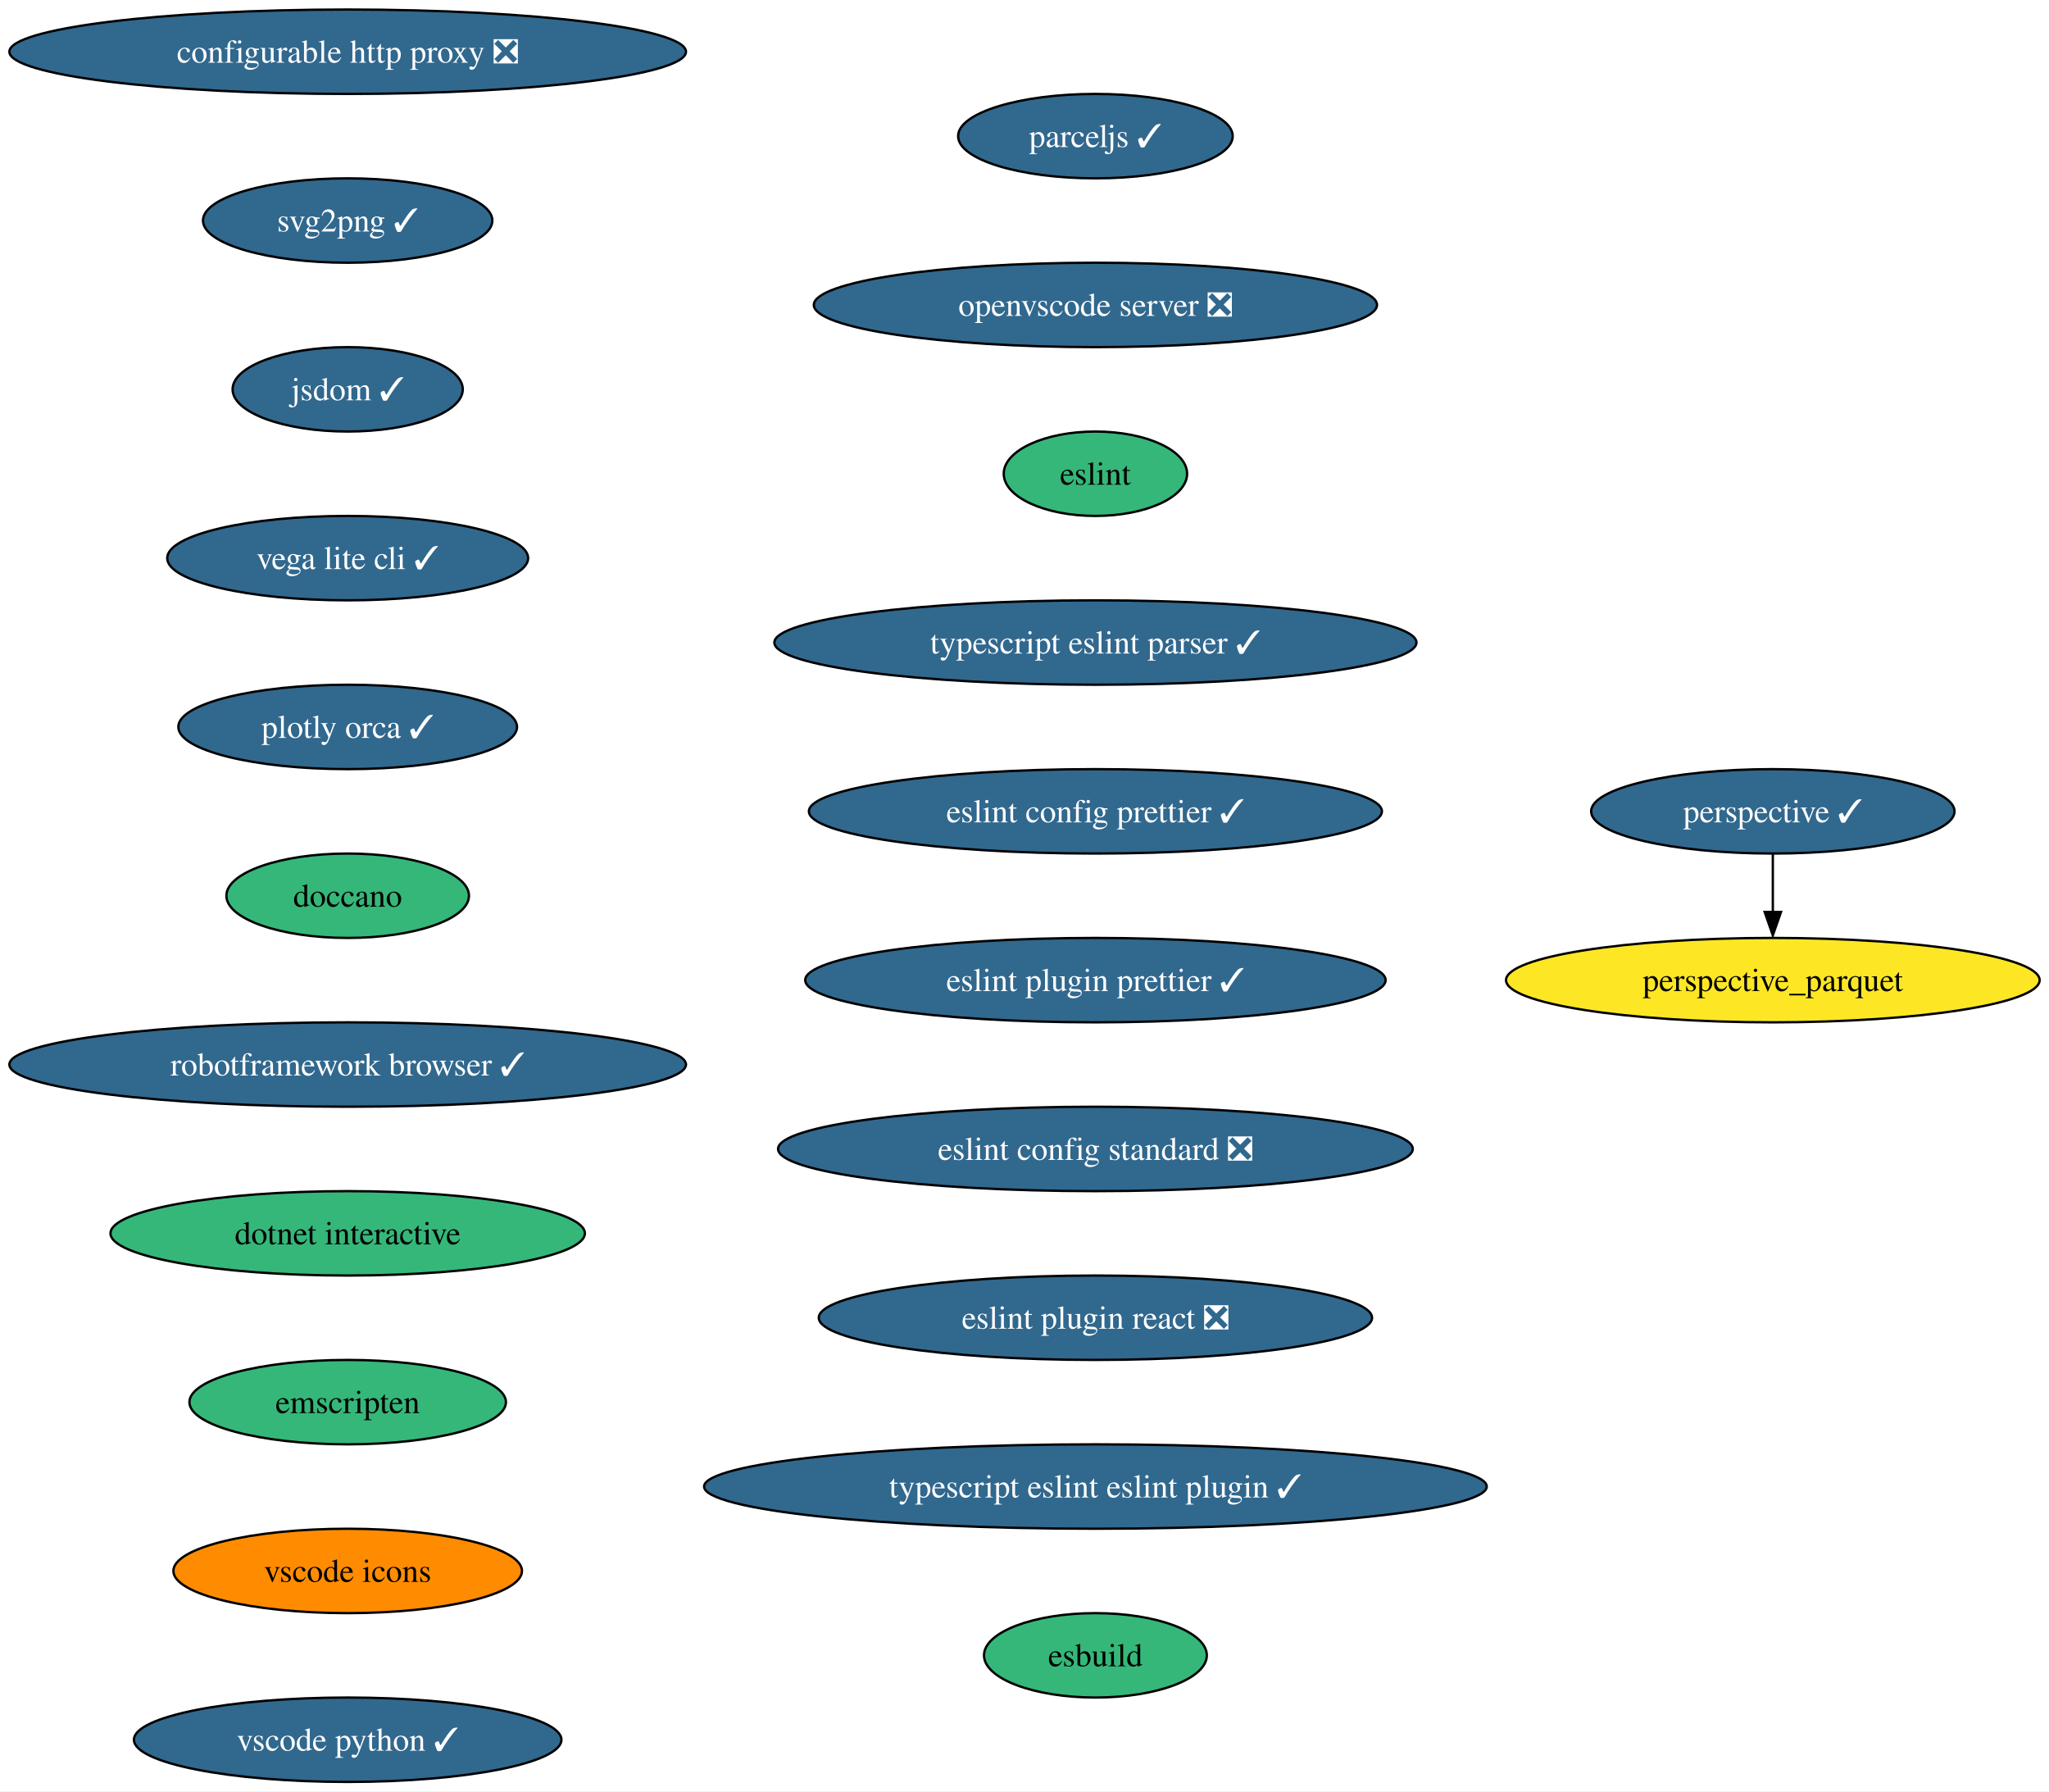
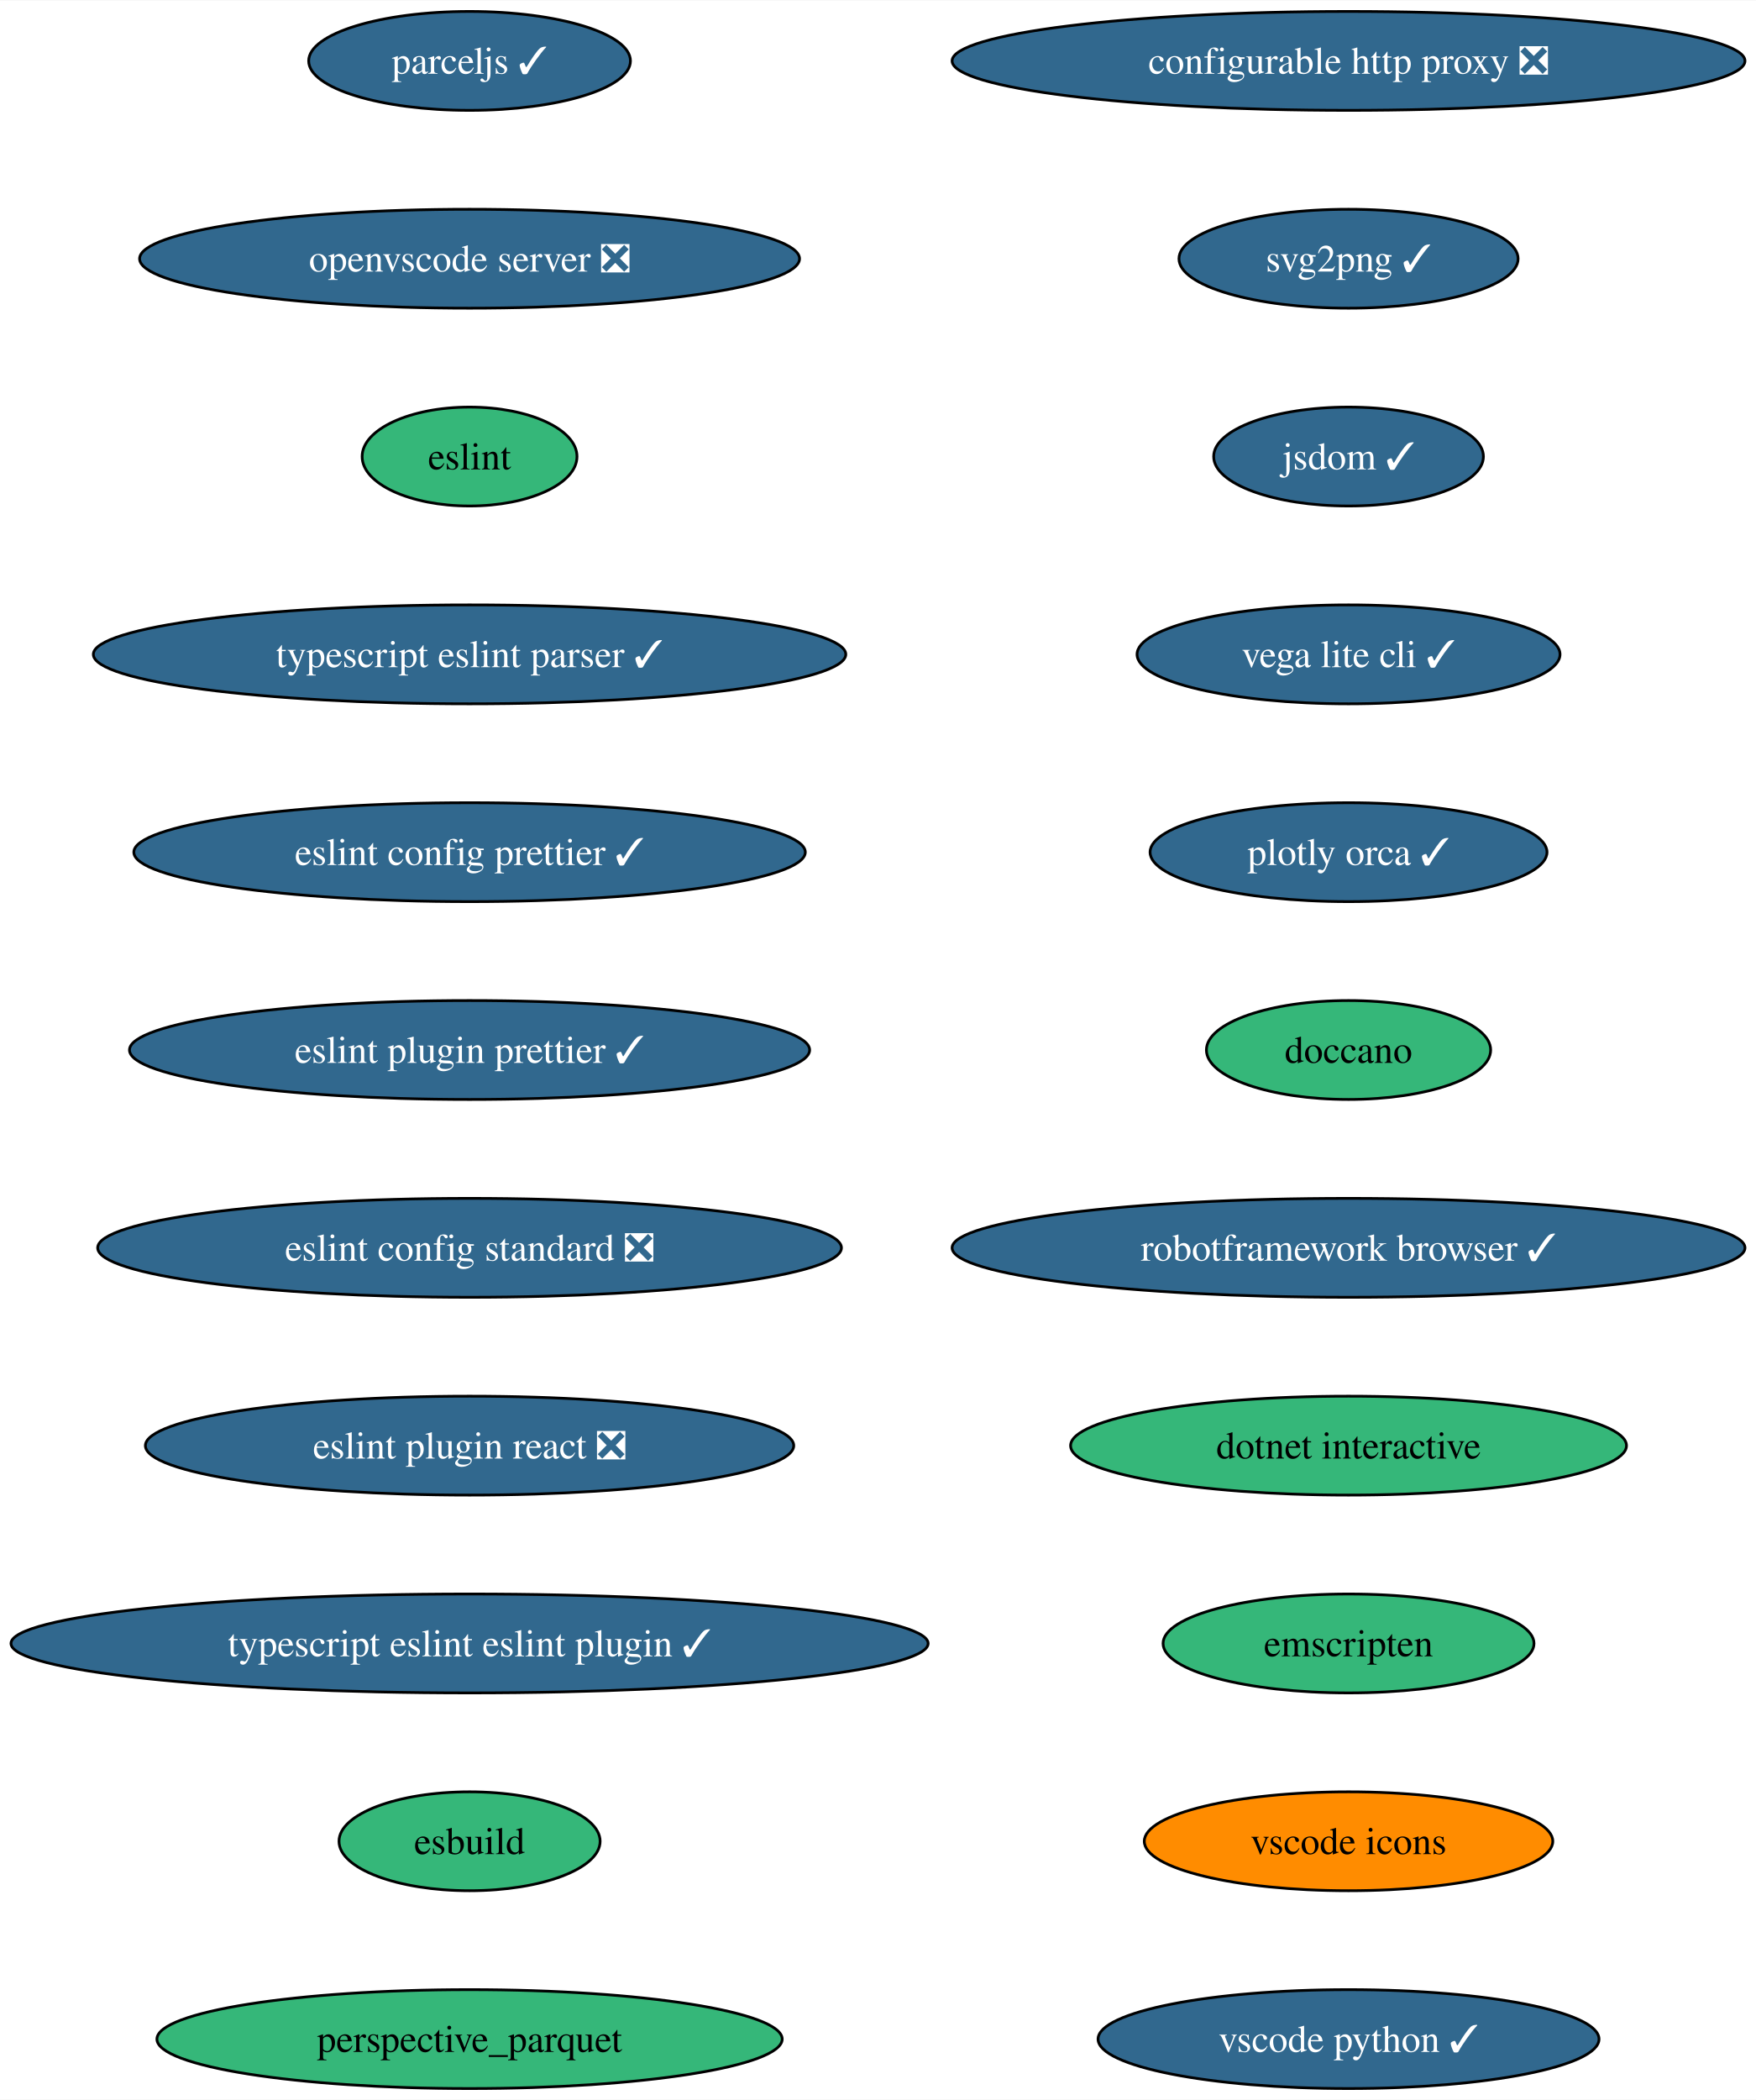
- <svg xmlns="http://www.w3.org/2000/svg" xmlns:xlink="http://www.w3.org/1999/xlink" width="874pt" height="764pt" viewBox="0.00 0.00 874.15 764.00">
+ <svg xmlns="http://www.w3.org/2000/svg" xmlns:xlink="http://www.w3.org/1999/xlink" width="639pt" height="764pt" viewBox="0.00 0.00 639.28 764.00">
  <g id="graph0" class="graph" transform="scale(1 1) rotate(0) translate(4 760)">
-     <polygon fill="white" stroke="none" points="-4,4 -4,-760 870.15,-760 870.15,4 -4,4" />
+     <polygon fill="white" stroke="none" points="-4,4 -4,-760 635.28,-760 635.28,4 -4,4" />
    <g id="node1" class="node">
      <g id="a_node1">
        <a xlink:href="https://github.com/conda-forge/configurable-http-proxy-feedstock/pull/59" xlink:title="configurable http proxy ❎">
-           <ellipse fill="#31688e" stroke="black" cx="144.33" cy="-738" rx="144.33" ry="18" />
-           <text text-anchor="middle" x="144.33" y="-733.33" font-family="Times,serif" font-size="14.00" fill="white">configurable http proxy ❎</text>
+           <ellipse fill="#31688e" stroke="black" cx="486.95" cy="-738" rx="144.33" ry="18" />
+           <text text-anchor="middle" x="486.95" y="-733.33" font-family="Times,serif" font-size="14.00" fill="white">configurable http proxy ❎</text>
        </a>
      </g>
    </g>
    <g id="node2" class="node">
      <g id="a_node2">
        <a xlink:href="https://github.com/conda-forge/svg2png-feedstock/pull/6" xlink:title="svg2png ✓">
-           <ellipse fill="#31688e" stroke="black" cx="144.33" cy="-666" rx="61.73" ry="18" />
-           <text text-anchor="middle" x="144.33" y="-661.33" font-family="Times,serif" font-size="14.00" fill="white">svg2png ✓</text>
+           <ellipse fill="#31688e" stroke="black" cx="486.95" cy="-666" rx="61.73" ry="18" />
+           <text text-anchor="middle" x="486.95" y="-661.33" font-family="Times,serif" font-size="14.00" fill="white">svg2png ✓</text>
        </a>
      </g>
    </g>
    <g id="node3" class="node">
      <g id="a_node3">
        <a xlink:href="https://github.com/conda-forge/jsdom-feedstock/pull/28" xlink:title="jsdom ✓">
-           <ellipse fill="#31688e" stroke="black" cx="144.33" cy="-594" rx="49.1" ry="18" />
-           <text text-anchor="middle" x="144.33" y="-589.33" font-family="Times,serif" font-size="14.00" fill="white">jsdom ✓</text>
+           <ellipse fill="#31688e" stroke="black" cx="486.95" cy="-594" rx="49.1" ry="18" />
+           <text text-anchor="middle" x="486.95" y="-589.33" font-family="Times,serif" font-size="14.00" fill="white">jsdom ✓</text>
        </a>
      </g>
    </g>
    <g id="node4" class="node">
      <g id="a_node4">
        <a xlink:href="https://github.com/conda-forge/vega-lite-cli-feedstock/pull/21" xlink:title="vega lite cli ✓">
-           <ellipse fill="#31688e" stroke="black" cx="144.33" cy="-522" rx="76.99" ry="18" />
-           <text text-anchor="middle" x="144.33" y="-517.33" font-family="Times,serif" font-size="14.00" fill="white">vega lite cli ✓</text>
+           <ellipse fill="#31688e" stroke="black" cx="486.95" cy="-522" rx="76.99" ry="18" />
+           <text text-anchor="middle" x="486.95" y="-517.33" font-family="Times,serif" font-size="14.00" fill="white">vega lite cli ✓</text>
        </a>
      </g>
    </g>
    <g id="node5" class="node">
      <g id="a_node5">
        <a xlink:href="https://github.com/conda-forge/plotly-orca-feedstock/pull/20" xlink:title="plotly orca ✓">
-           <ellipse fill="#31688e" stroke="black" cx="144.33" cy="-450" rx="72.25" ry="18" />
-           <text text-anchor="middle" x="144.33" y="-445.32" font-family="Times,serif" font-size="14.00" fill="white">plotly orca ✓</text>
+           <ellipse fill="#31688e" stroke="black" cx="486.95" cy="-450" rx="72.25" ry="18" />
+           <text text-anchor="middle" x="486.95" y="-445.32" font-family="Times,serif" font-size="14.00" fill="white">plotly orca ✓</text>
        </a>
      </g>
    </g>
    <g id="node6" class="node">
      <g id="a_node6">
        <a xlink:href="https://github.com/conda-forge/doccano-feedstock" xlink:title="doccano">
-           <ellipse fill="#35b779" stroke="black" cx="144.33" cy="-378" rx="51.74" ry="18" />
-           <text text-anchor="middle" x="144.33" y="-373.32" font-family="Times,serif" font-size="14.00">doccano</text>
+           <ellipse fill="#35b779" stroke="black" cx="486.95" cy="-378" rx="51.74" ry="18" />
+           <text text-anchor="middle" x="486.95" y="-373.32" font-family="Times,serif" font-size="14.00">doccano</text>
+         </a>
+       </g>
+     </g>
+     <g id="node7" class="node">
+       <g id="a_node7">
+         <a xlink:href="https://github.com/conda-forge/robotframework-browser-feedstock/pull/29" xlink:title="robotframework browser ✓">
+           <ellipse fill="#31688e" stroke="black" cx="486.95" cy="-306" rx="144.33" ry="18" />
+           <text text-anchor="middle" x="486.95" y="-301.32" font-family="Times,serif" font-size="14.00" fill="white">robotframework browser ✓</text>
+         </a>
+       </g>
+     </g>
+     <g id="node8" class="node">
+       <g id="a_node8">
+         <a xlink:href="https://github.com/conda-forge/dotnet-interactive-feedstock" xlink:title="dotnet interactive">
+           <ellipse fill="#35b779" stroke="black" cx="486.95" cy="-234" rx="101.19" ry="18" />
+           <text text-anchor="middle" x="486.95" y="-229.32" font-family="Times,serif" font-size="14.00">dotnet interactive</text>
        </a>
      </g>
    </g>
    <g id="node9" class="node">
      <g id="a_node9">
-         <a xlink:href="https://github.com/conda-forge/robotframework-browser-feedstock/pull/29" xlink:title="robotframework browser ✓">
-           <ellipse fill="#31688e" stroke="black" cx="144.33" cy="-306" rx="144.33" ry="18" />
-           <text text-anchor="middle" x="144.33" y="-301.32" font-family="Times,serif" font-size="14.00" fill="white">robotframework browser ✓</text>
+         <a xlink:href="https://github.com/conda-forge/emscripten-feedstock" xlink:title="emscripten">
+           <ellipse fill="#35b779" stroke="black" cx="486.95" cy="-162" rx="67.52" ry="18" />
+           <text text-anchor="middle" x="486.95" y="-157.32" font-family="Times,serif" font-size="14.00">emscripten</text>
        </a>
      </g>
    </g>
-     <g id="node7" class="node">
-       <g id="a_node7">
-         <a xlink:href="https://github.com/conda-forge/perspective-feedstock/pull/133" xlink:title="perspective ✓">
-           <ellipse fill="#31688e" stroke="black" cx="752.33" cy="-414" rx="77.52" ry="18" />
-           <text text-anchor="middle" x="752.33" y="-409.32" font-family="Times,serif" font-size="14.00" fill="white">perspective ✓</text>
-         </a>
-       </g>
-     </g>
-     <g id="node8" class="node">
-       <g id="a_node8">
-         <a xlink:href="https://github.com/conda-forge/perspective_parquet-feedstock" xlink:title="perspective_parquet">
-           <ellipse fill="#fde725" stroke="black" cx="752.33" cy="-342" rx="113.82" ry="18" />
-           <text text-anchor="middle" x="752.33" y="-337.32" font-family="Times,serif" font-size="14.00">perspective_parquet</text>
-         </a>
-       </g>
-     </g>
-     <g id="edge6" class="edge">
-       <path fill="none" stroke="black" d="M752.33,-395.7C752.33,-388.24 752.33,-379.32 752.33,-370.97" />
-       <polygon fill="black" stroke="black" points="755.83,-371.1 752.33,-361.1 748.83,-371.1 755.83,-371.1" />
-     </g>
    <g id="node10" class="node">
      <g id="a_node10">
-         <a xlink:href="https://github.com/conda-forge/dotnet-interactive-feedstock" xlink:title="dotnet interactive">
-           <ellipse fill="#35b779" stroke="black" cx="144.33" cy="-234" rx="101.19" ry="18" />
-           <text text-anchor="middle" x="144.33" y="-229.32" font-family="Times,serif" font-size="14.00">dotnet interactive</text>
+         <a xlink:href="https://github.com/conda-forge/vscode-icons-feedstock" xlink:title="vscode icons">
+           <ellipse fill="#ff8c00" stroke="black" cx="486.95" cy="-90" rx="74.36" ry="18" />
+           <text text-anchor="middle" x="486.95" y="-85.33" font-family="Times,serif" font-size="14.00">vscode icons</text>
        </a>
      </g>
    </g>
    <g id="node11" class="node">
      <g id="a_node11">
-         <a xlink:href="https://github.com/conda-forge/emscripten-feedstock" xlink:title="emscripten">
-           <ellipse fill="#35b779" stroke="black" cx="144.33" cy="-162" rx="67.52" ry="18" />
-           <text text-anchor="middle" x="144.33" y="-157.32" font-family="Times,serif" font-size="14.00">emscripten</text>
+         <a xlink:href="https://github.com/conda-forge/vscode-python-feedstock/pull/44" xlink:title="vscode python ✓">
+           <ellipse fill="#31688e" stroke="black" cx="486.95" cy="-18" rx="91.19" ry="18" />
+           <text text-anchor="middle" x="486.95" y="-13.32" font-family="Times,serif" font-size="14.00" fill="white">vscode python ✓</text>
        </a>
      </g>
    </g>
    <g id="node12" class="node">
      <g id="a_node12">
-         <a xlink:href="https://github.com/conda-forge/vscode-icons-feedstock" xlink:title="vscode icons">
-           <ellipse fill="#ff8c00" stroke="black" cx="144.33" cy="-90" rx="74.36" ry="18" />
-           <text text-anchor="middle" x="144.33" y="-85.33" font-family="Times,serif" font-size="14.00">vscode icons</text>
+         <a xlink:href="https://github.com/conda-forge/parceljs-feedstock/pull/32" xlink:title="parceljs ✓">
+           <ellipse fill="#31688e" stroke="black" cx="166.95" cy="-738" rx="58.57" ry="18" />
+           <text text-anchor="middle" x="166.95" y="-733.33" font-family="Times,serif" font-size="14.00" fill="white">parceljs ✓</text>
        </a>
      </g>
    </g>
    <g id="node13" class="node">
      <g id="a_node13">
-         <a xlink:href="https://github.com/conda-forge/vscode-python-feedstock/pull/44" xlink:title="vscode python ✓">
-           <ellipse fill="#31688e" stroke="black" cx="144.33" cy="-18" rx="91.19" ry="18" />
-           <text text-anchor="middle" x="144.33" y="-13.32" font-family="Times,serif" font-size="14.00" fill="white">vscode python ✓</text>
+         <a xlink:href="https://github.com/conda-forge/openvscode-server-feedstock/pull/29" xlink:title="openvscode server ❎">
+           <ellipse fill="#31688e" stroke="black" cx="166.95" cy="-666" rx="120.13" ry="18" />
+           <text text-anchor="middle" x="166.95" y="-661.33" font-family="Times,serif" font-size="14.00" fill="white">openvscode server ❎</text>
        </a>
      </g>
    </g>
    <g id="node14" class="node">
      <g id="a_node14">
-         <a xlink:href="https://github.com/conda-forge/parceljs-feedstock/pull/32" xlink:title="parceljs ✓">
-           <ellipse fill="#31688e" stroke="black" cx="463.33" cy="-702" rx="58.57" ry="18" />
-           <text text-anchor="middle" x="463.33" y="-697.33" font-family="Times,serif" font-size="14.00" fill="white">parceljs ✓</text>
+         <a xlink:href="https://github.com/conda-forge/eslint-feedstock" xlink:title="eslint">
+           <ellipse fill="#35b779" stroke="black" cx="166.95" cy="-594" rx="39.11" ry="18" />
+           <text text-anchor="middle" x="166.95" y="-589.33" font-family="Times,serif" font-size="14.00">eslint</text>
        </a>
      </g>
    </g>
    <g id="node15" class="node">
      <g id="a_node15">
-         <a xlink:href="https://github.com/conda-forge/openvscode-server-feedstock/pull/29" xlink:title="openvscode server ❎">
-           <ellipse fill="#31688e" stroke="black" cx="463.33" cy="-630" rx="120.13" ry="18" />
-           <text text-anchor="middle" x="463.33" y="-625.33" font-family="Times,serif" font-size="14.00" fill="white">openvscode server ❎</text>
+         <a xlink:href="https://github.com/conda-forge/typescript-eslint-parser-feedstock/pull/18" xlink:title="typescript eslint parser ✓">
+           <ellipse fill="#31688e" stroke="black" cx="166.95" cy="-522" rx="136.97" ry="18" />
+           <text text-anchor="middle" x="166.95" y="-517.33" font-family="Times,serif" font-size="14.00" fill="white">typescript eslint parser ✓</text>
        </a>
      </g>
    </g>
    <g id="node16" class="node">
      <g id="a_node16">
-         <a xlink:href="https://github.com/conda-forge/eslint-feedstock" xlink:title="eslint">
-           <ellipse fill="#35b779" stroke="black" cx="463.33" cy="-558" rx="39.11" ry="18" />
-           <text text-anchor="middle" x="463.33" y="-553.33" font-family="Times,serif" font-size="14.00">eslint</text>
+         <a xlink:href="https://github.com/conda-forge/eslint-config-prettier-feedstock/pull/10" xlink:title="eslint config prettier ✓">
+           <ellipse fill="#31688e" stroke="black" cx="166.95" cy="-450" rx="122.23" ry="18" />
+           <text text-anchor="middle" x="166.95" y="-445.32" font-family="Times,serif" font-size="14.00" fill="white">eslint config prettier ✓</text>
        </a>
      </g>
    </g>
    <g id="node17" class="node">
      <g id="a_node17">
-         <a xlink:href="https://github.com/conda-forge/typescript-eslint-parser-feedstock/pull/18" xlink:title="typescript eslint parser ✓">
-           <ellipse fill="#31688e" stroke="black" cx="463.33" cy="-486" rx="136.97" ry="18" />
-           <text text-anchor="middle" x="463.33" y="-481.32" font-family="Times,serif" font-size="14.00" fill="white">typescript eslint parser ✓</text>
+         <a xlink:href="https://github.com/conda-forge/eslint-plugin-prettier-feedstock/pull/7" xlink:title="eslint plugin prettier ✓">
+           <ellipse fill="#31688e" stroke="black" cx="166.95" cy="-378" rx="123.81" ry="18" />
+           <text text-anchor="middle" x="166.95" y="-373.32" font-family="Times,serif" font-size="14.00" fill="white">eslint plugin prettier ✓</text>
        </a>
      </g>
    </g>
    <g id="node18" class="node">
      <g id="a_node18">
-         <a xlink:href="https://github.com/conda-forge/eslint-config-prettier-feedstock/pull/10" xlink:title="eslint config prettier ✓">
-           <ellipse fill="#31688e" stroke="black" cx="463.33" cy="-414" rx="122.23" ry="18" />
-           <text text-anchor="middle" x="463.33" y="-409.32" font-family="Times,serif" font-size="14.00" fill="white">eslint config prettier ✓</text>
+         <a xlink:href="https://github.com/conda-forge/eslint-config-standard-feedstock/pull/4" xlink:title="eslint config standard ❎">
+           <ellipse fill="#31688e" stroke="black" cx="166.95" cy="-306" rx="135.39" ry="18" />
+           <text text-anchor="middle" x="166.95" y="-301.32" font-family="Times,serif" font-size="14.00" fill="white">eslint config standard ❎</text>
        </a>
      </g>
    </g>
    <g id="node19" class="node">
      <g id="a_node19">
-         <a xlink:href="https://github.com/conda-forge/eslint-plugin-prettier-feedstock/pull/7" xlink:title="eslint plugin prettier ✓">
-           <ellipse fill="#31688e" stroke="black" cx="463.33" cy="-342" rx="123.81" ry="18" />
-           <text text-anchor="middle" x="463.33" y="-337.32" font-family="Times,serif" font-size="14.00" fill="white">eslint plugin prettier ✓</text>
+         <a xlink:href="https://github.com/conda-forge/eslint-plugin-react-feedstock/pull/8" xlink:title="eslint plugin react ❎">
+           <ellipse fill="#31688e" stroke="black" cx="166.95" cy="-234" rx="118.02" ry="18" />
+           <text text-anchor="middle" x="166.95" y="-229.32" font-family="Times,serif" font-size="14.00" fill="white">eslint plugin react ❎</text>
        </a>
      </g>
    </g>
    <g id="node20" class="node">
      <g id="a_node20">
-         <a xlink:href="https://github.com/conda-forge/eslint-config-standard-feedstock/pull/4" xlink:title="eslint config standard ❎">
-           <ellipse fill="#31688e" stroke="black" cx="463.33" cy="-270" rx="135.39" ry="18" />
-           <text text-anchor="middle" x="463.33" y="-265.32" font-family="Times,serif" font-size="14.00" fill="white">eslint config standard ❎</text>
+         <a xlink:href="https://github.com/conda-forge/typescript-eslint-eslint-plugin-feedstock/pull/21" xlink:title="typescript eslint eslint plugin ✓">
+           <ellipse fill="#31688e" stroke="black" cx="166.95" cy="-162" rx="166.95" ry="18" />
+           <text text-anchor="middle" x="166.95" y="-157.32" font-family="Times,serif" font-size="14.00" fill="white">typescript eslint eslint plugin ✓</text>
        </a>
      </g>
    </g>
    <g id="node21" class="node">
      <g id="a_node21">
-         <a xlink:href="https://github.com/conda-forge/eslint-plugin-react-feedstock/pull/8" xlink:title="eslint plugin react ❎">
-           <ellipse fill="#31688e" stroke="black" cx="463.33" cy="-198" rx="118.02" ry="18" />
-           <text text-anchor="middle" x="463.33" y="-193.32" font-family="Times,serif" font-size="14.00" fill="white">eslint plugin react ❎</text>
+         <a xlink:href="https://github.com/conda-forge/esbuild-feedstock" xlink:title="esbuild">
+           <ellipse fill="#35b779" stroke="black" cx="166.95" cy="-90" rx="47.53" ry="18" />
+           <text text-anchor="middle" x="166.95" y="-85.33" font-family="Times,serif" font-size="14.00">esbuild</text>
        </a>
      </g>
    </g>
    <g id="node22" class="node">
      <g id="a_node22">
-         <a xlink:href="https://github.com/conda-forge/typescript-eslint-eslint-plugin-feedstock/pull/21" xlink:title="typescript eslint eslint plugin ✓">
-           <ellipse fill="#31688e" stroke="black" cx="463.33" cy="-126" rx="166.95" ry="18" />
-           <text text-anchor="middle" x="463.33" y="-121.33" font-family="Times,serif" font-size="14.00" fill="white">typescript eslint eslint plugin ✓</text>
-         </a>
-       </g>
-     </g>
-     <g id="node23" class="node">
-       <g id="a_node23">
-         <a xlink:href="https://github.com/conda-forge/esbuild-feedstock" xlink:title="esbuild">
-           <ellipse fill="#35b779" stroke="black" cx="463.33" cy="-54" rx="47.53" ry="18" />
-           <text text-anchor="middle" x="463.33" y="-49.33" font-family="Times,serif" font-size="14.00">esbuild</text>
+         <a xlink:href="https://github.com/conda-forge/perspective_parquet-feedstock" xlink:title="perspective_parquet">
+           <ellipse fill="#35b779" stroke="black" cx="166.95" cy="-18" rx="113.82" ry="18" />
+           <text text-anchor="middle" x="166.95" y="-13.32" font-family="Times,serif" font-size="14.00">perspective_parquet</text>
        </a>
      </g>
    </g>
  </g>
</svg>
